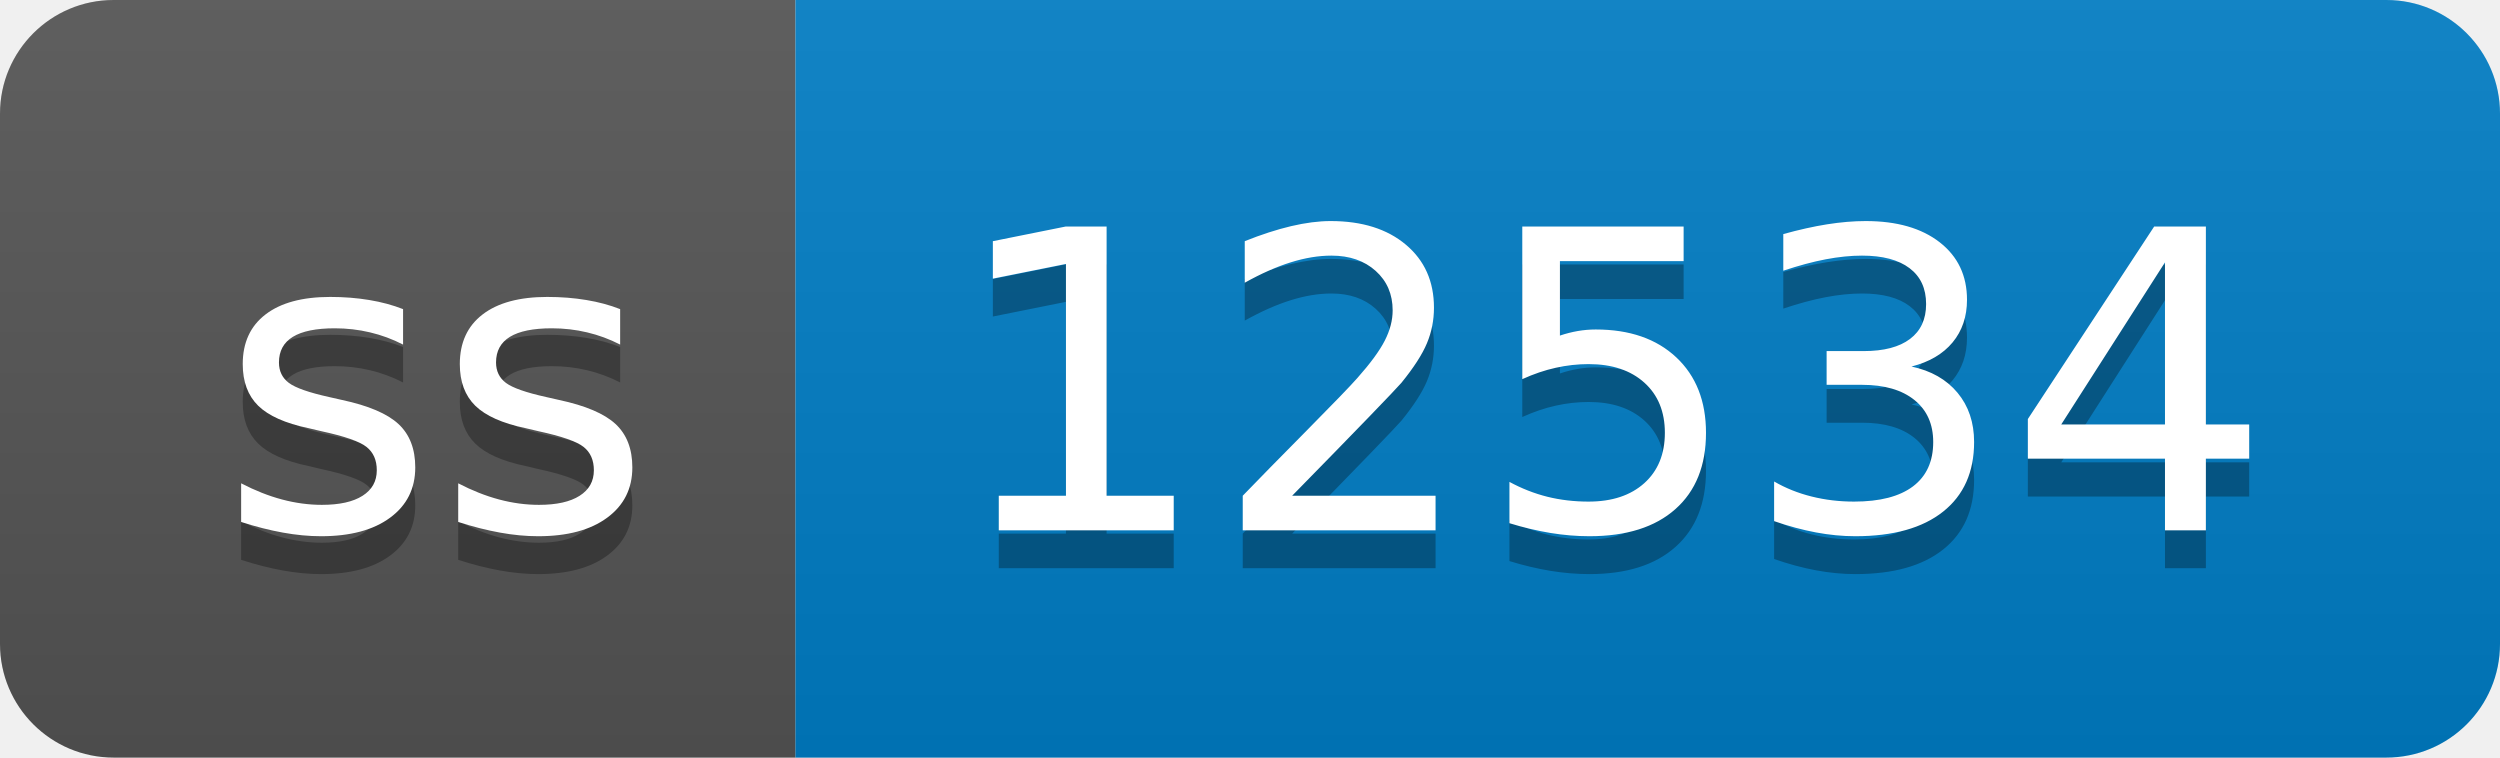
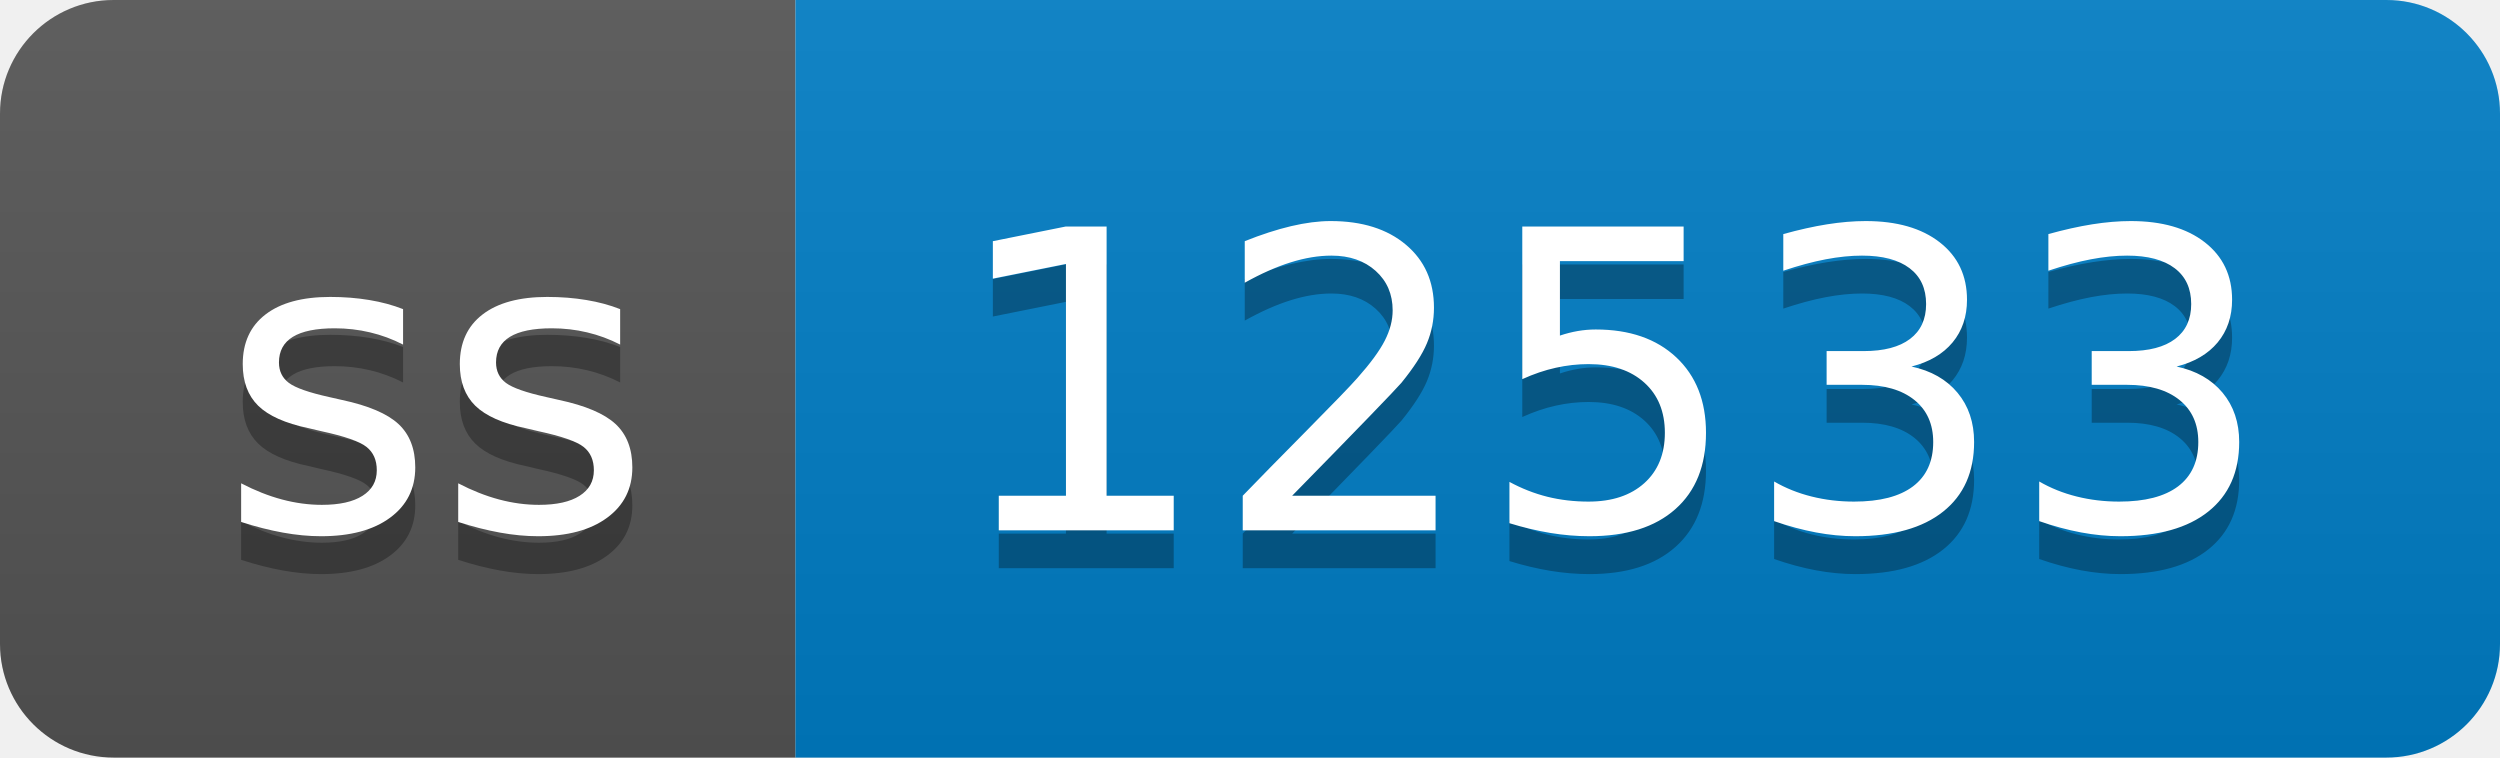
- <svg xmlns="http://www.w3.org/2000/svg" width="66" height="20" role="img" aria-label="ss: 12534">
+ <svg xmlns="http://www.w3.org/2000/svg" width="66" height="20" role="img" aria-label="ss: 12533">
  <linearGradient id="s" x2="0" y2="100%">
    <stop offset="0" stop-color="#bbb" stop-opacity=".1" />
    <stop offset="1" stop-opacity=".1" />
  </linearGradient>
  <clipPath id="r">
    <rect width="66" height="20" rx="3" fill="#fff" />
  </clipPath>
  <g clip-path="url(#r)">
    <rect width="21" height="20" fill="#555" />
    <rect x="21" width="45" height="20" fill="#007ec6" />
    <rect width="66" height="20" fill="url(#s)" />
  </g>
  <g fill="#fff" text-anchor="middle" font-family="Verdana,Geneva,DejaVu Sans,sans-serif" text-rendering="geometricPrecision" font-size="110">
    <text aria-hidden="true" x="115" y="150" fill="#010101" fill-opacity=".3" transform="scale(.1)" textLength="110">ss</text>
    <text x="115" y="140" transform="scale(.1)" fill="#fff" textLength="110">ss</text>
-     <text aria-hidden="true" x="425" y="150" fill="#010101" fill-opacity=".3" transform="scale(.1)" textLength="350">12534</text>
-     <text x="425" y="140" transform="scale(.1)" fill="#fff" textLength="350">12534</text>
+     <text aria-hidden="true" x="425" y="150" fill="#010101" fill-opacity=".3" transform="scale(.1)" textLength="350">12533</text>
+     <text x="425" y="140" transform="scale(.1)" fill="#fff" textLength="350">12533</text>
  </g>
</svg>
